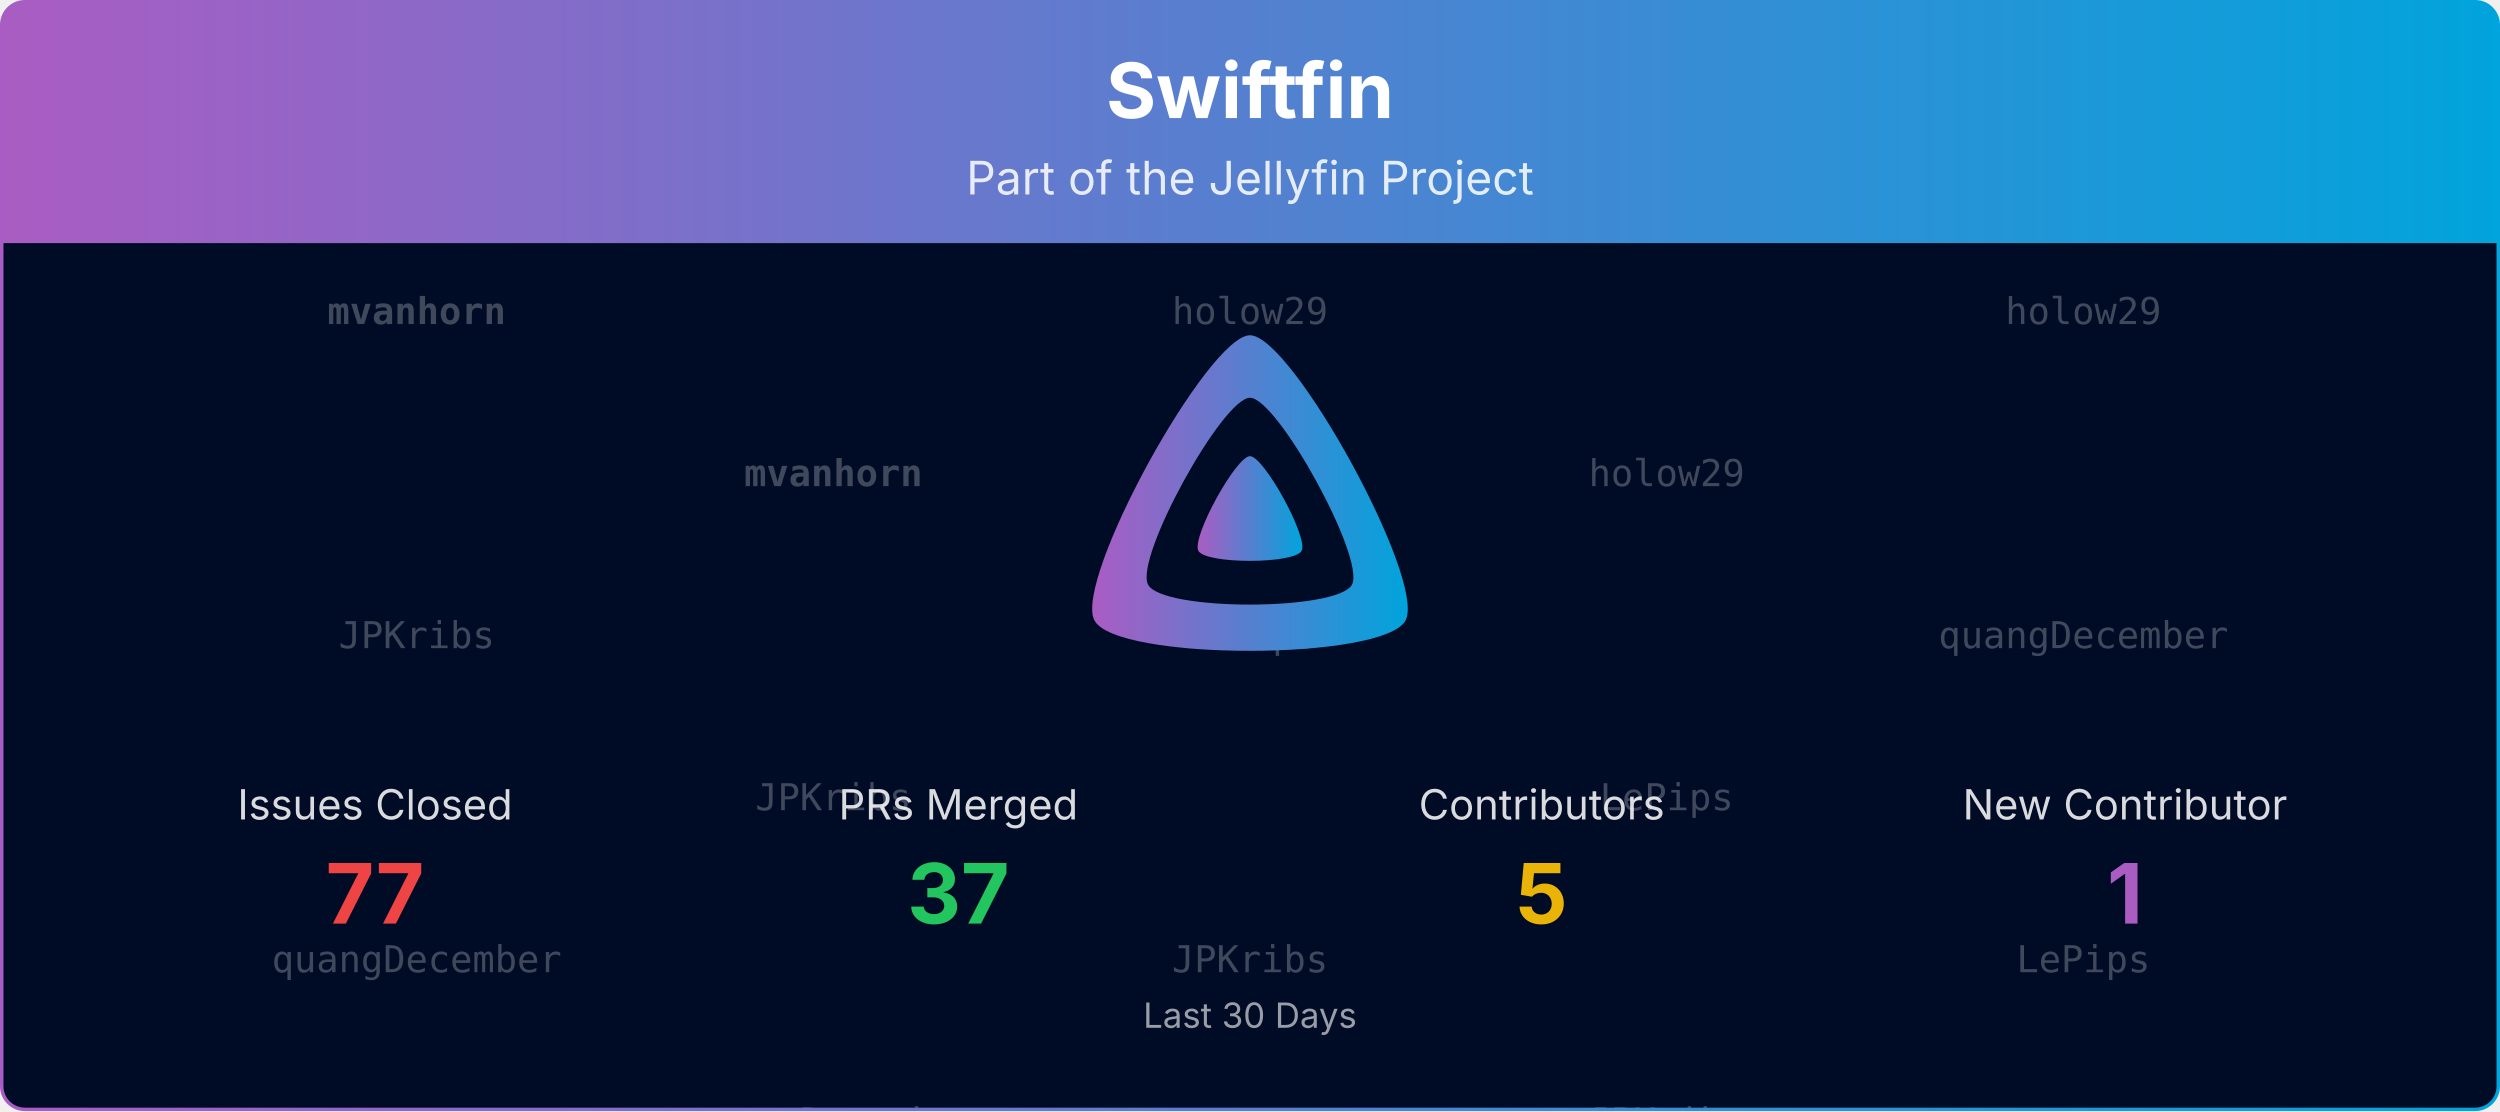
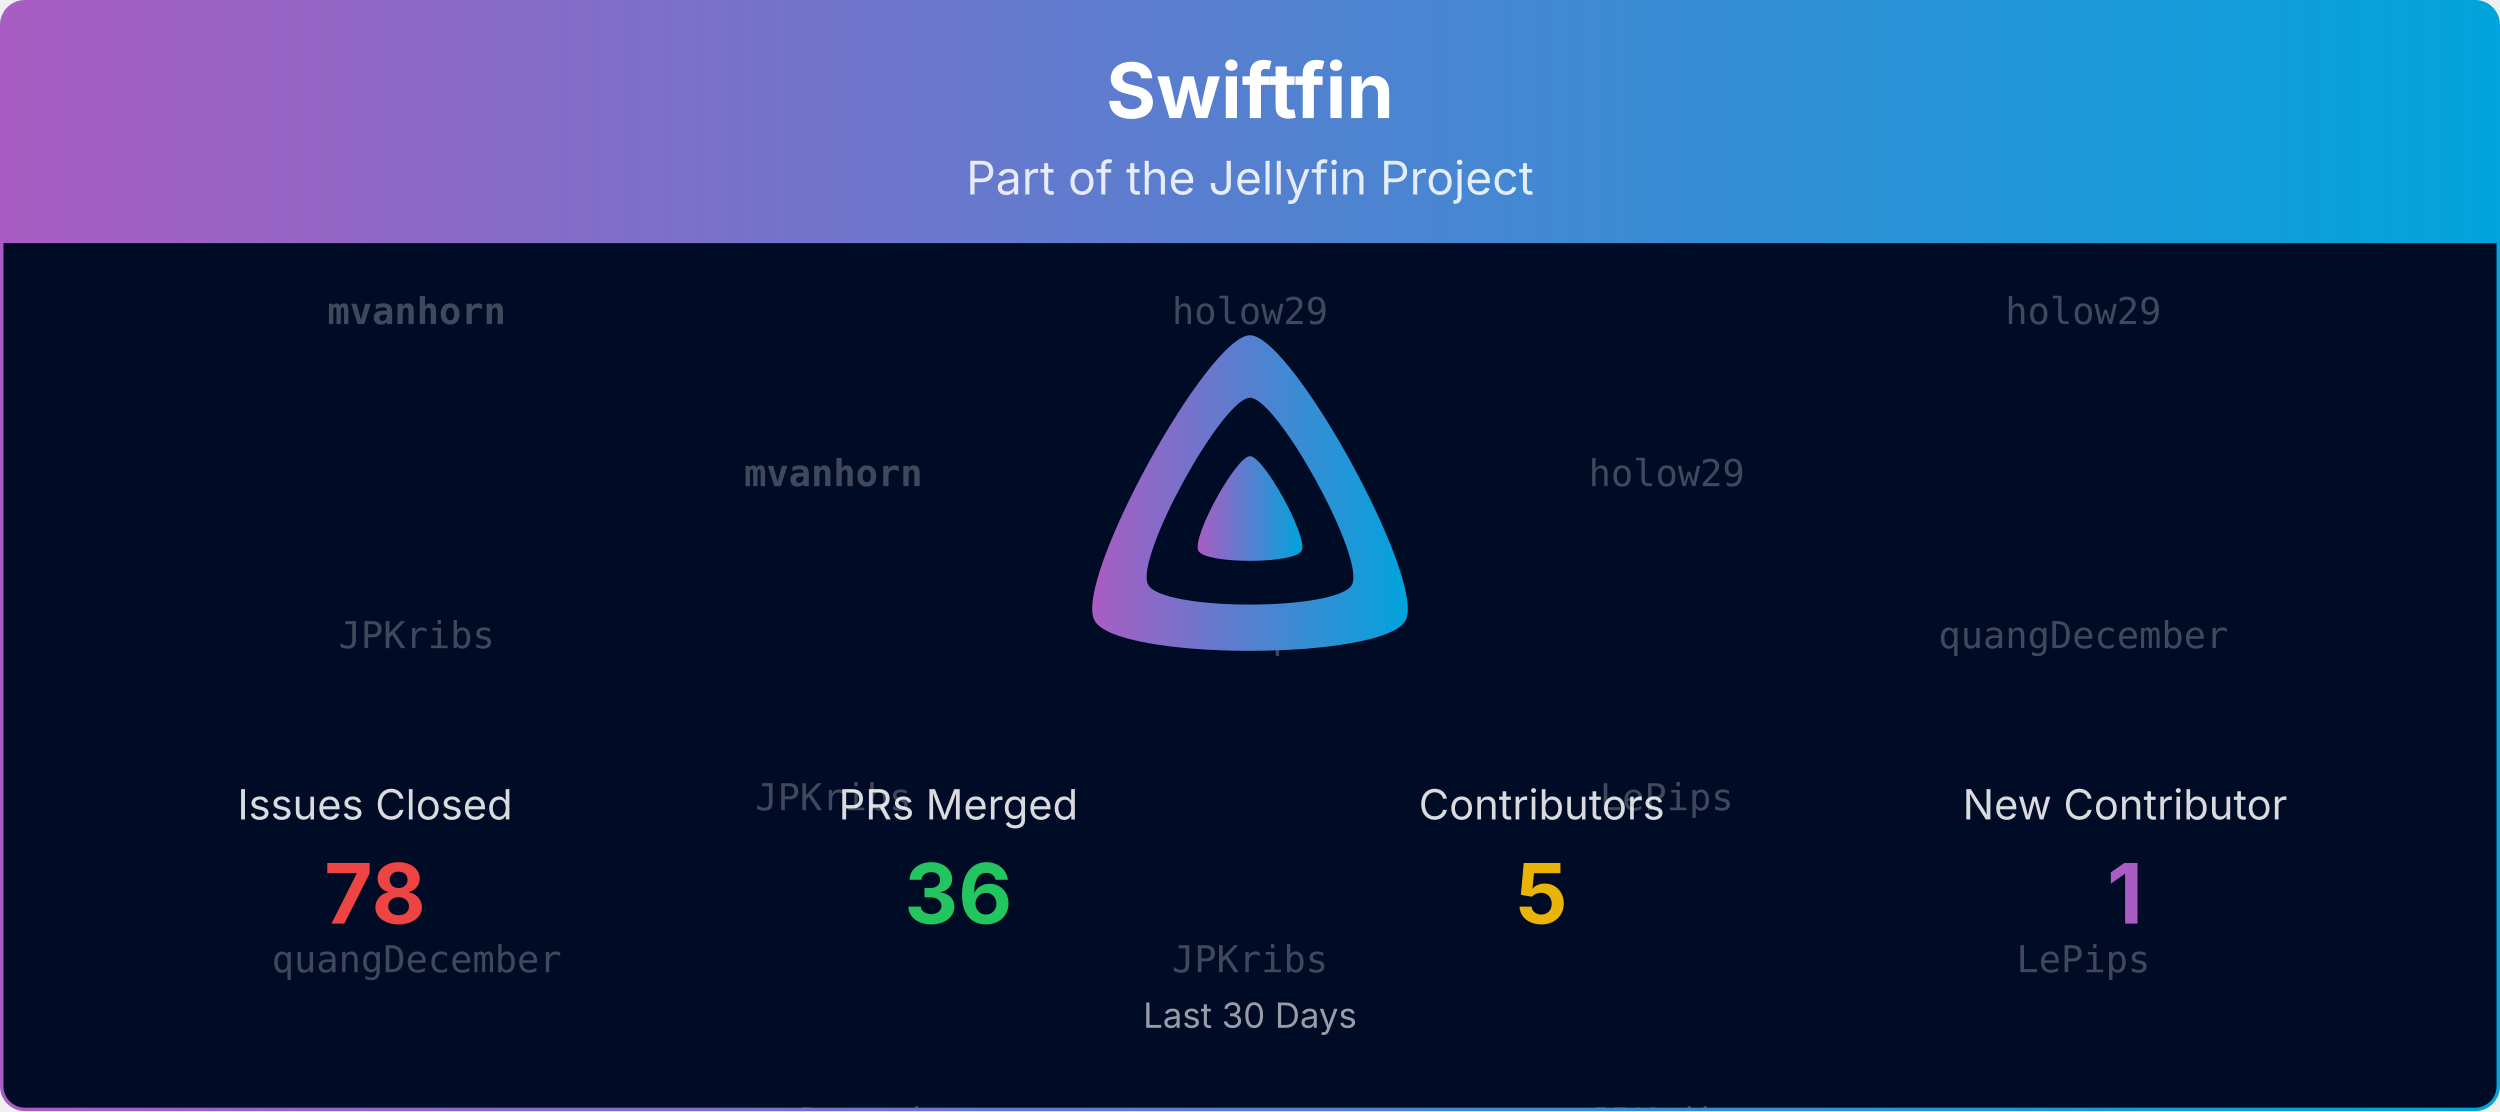
<svg xmlns="http://www.w3.org/2000/svg" viewBox="0 0 1080 480" width="100%" role="img" aria-label="Swiftfin">
  <defs>
    <linearGradient id="banner-swiftfin-grad" x1="0" y1="0" x2="1" y2="0">
      <stop offset="0%" stop-color="#AA5CC3" />
      <stop offset="100%" stop-color="#00A4DC" />
    </linearGradient>
    <clipPath id="banner-swiftfin-grad-clip">
      <rect x="0.75" y="0.75" width="1078.5" height="478.5" rx="10" ry="10" />
    </clipPath>
  </defs>
  <defs>
    <clipPath id="banner-swiftfin-grad-rain-clip">
      <rect x="0.75" y="105" width="1078.5" height="374.25" />
    </clipPath>
  </defs>
  <g clip-path="url(#banner-swiftfin-grad-clip)">
    <path d="M0.75,10.75 A10.0,10.0 0 0 1 10.75,0.75 L1069.25,0.75 A10.0,10.0 0 0 1 1079.25,10.75 L1079.25,105.00 L0.75,105.00 Z" fill="url(#banner-swiftfin-grad)" />
    <text x="540.0" y="51" text-anchor="middle" font-size="33" font-weight="700" font-family="Plus Jakarta Sans, system-ui, -apple-system, Segoe UI, sans-serif" fill="#ffffff">Swiftfin</text>
    <text x="540.0" y="84" text-anchor="middle" font-size="20" font-family="Plus Jakarta Sans, system-ui, -apple-system, Segoe UI, sans-serif" fill="#ffffff" opacity="0.85">Part of the Jellyfin Project</text>
    <rect x="0.75" y="105" width="1078.5" height="374.25" fill="#000b25" />
    <g opacity="0.25" clip-path="url(#banner-swiftfin-grad-rain-clip)" font-family="ui-monospace, SFMono-Regular, Menlo, Consolas, monospace" font-size="16" fill="#ffffff" text-anchor="middle">
      <g transform="translate(180.00,105)">
        <g>
          <animateTransform attributeName="transform" type="translate" values="0,-420;0,0" dur="10.00s" begin="-0.00s" repeatCount="indefinite" />
          <text y="35.0" font-weight="700">mvanhorn</text>
          <text y="175.0">JPKribs</text>
          <text y="315.0">quangDecember</text>
          <text y="455.0" font-weight="700">mvanhorn</text>
          <text y="595.0">JPKribs</text>
          <text y="735.0">quangDecember</text>
        </g>
      </g>
      <g transform="translate(540.00,105)">
        <g>
          <animateTransform attributeName="transform" type="translate" values="0,-420;0,0" dur="10.00s" begin="-1.91s" repeatCount="indefinite" />
          <text y="35.0">holow29</text>
          <text y="175.0">LePips</text>
          <text y="315.0">JPKribs</text>
          <text y="455.0">holow29</text>
          <text y="595.0">LePips</text>
          <text y="735.0">JPKribs</text>
        </g>
      </g>
      <g transform="translate(900.00,105)">
        <g>
          <animateTransform attributeName="transform" type="translate" values="0,-420;0,0" dur="10.00s" begin="-3.82s" repeatCount="indefinite" />
          <text y="35.0">holow29</text>
          <text y="175.0">quangDecember</text>
          <text y="315.0">LePips</text>
          <text y="455.0">holow29</text>
          <text y="595.0">quangDecember</text>
          <text y="735.0">LePips</text>
        </g>
      </g>
      <g transform="translate(360.00,105)">
        <g>
          <animateTransform attributeName="transform" type="translate" values="0,-420;0,0" dur="10.00s" begin="-5.73s" repeatCount="indefinite" />
          <text y="105.0" font-weight="700">mvanhorn</text>
          <text y="245.0">JPKribs</text>
          <text y="385.0">quangDecember</text>
          <text y="525.0" font-weight="700">mvanhorn</text>
          <text y="665.0">JPKribs</text>
          <text y="805.0">quangDecember</text>
        </g>
      </g>
      <g transform="translate(720.00,105)">
        <g>
          <animateTransform attributeName="transform" type="translate" values="0,-420;0,0" dur="10.00s" begin="-7.64s" repeatCount="indefinite" />
          <text y="105.0">holow29</text>
          <text y="245.0">LePips</text>
          <text y="385.0">JPKribs</text>
          <text y="525.0">holow29</text>
          <text y="665.0">LePips</text>
          <text y="805.0">JPKribs</text>
        </g>
      </g>
    </g>
    <g transform="translate(465.00,138.00) scale(0.29297)">
      <path fill="url(#banner-swiftfin-grad)" fill-rule="evenodd" d="M256,23.3c-61.6,0-259.8,359.4-229.6,420.1s429.3,60,459.2,0S317.6,23.3,256,23.3zM406.5,390.8c-19.6,39.3-281.1,39.8-300.9,0s110.1-275.3,150.4-275.3S426.1,351.4,406.5,390.8z" />
      <path fill="url(#banner-swiftfin-grad)" d="M256,201.6c-20.4,0-86.2,119.3-76.2,139.4s142.5,19.9,152.4,0S276.5,201.6,256,201.6z" />
    </g>
    <text x="162.0" y="354.0" text-anchor="middle" font-size="18" font-family="Plus Jakarta Sans, system-ui, -apple-system, Segoe UI, sans-serif" fill="#ffffff" opacity="0.85">Issues Closed</text>
-     <text x="162.0" y="399.0" text-anchor="middle" font-size="36" font-weight="700" font-family="Plus Jakarta Sans, system-ui, -apple-system, Segoe UI, sans-serif" fill="#ef4444">77</text>
+     <text x="162.0" y="399.0" text-anchor="middle" font-size="36" font-weight="700" font-family="Plus Jakarta Sans, system-ui, -apple-system, Segoe UI, sans-serif" fill="#ef4444">78</text>
    <text x="414.0" y="354.0" text-anchor="middle" font-size="18" font-family="Plus Jakarta Sans, system-ui, -apple-system, Segoe UI, sans-serif" fill="#ffffff" opacity="0.85">PRs Merged</text>
-     <text x="414.0" y="399.0" text-anchor="middle" font-size="36" font-weight="700" font-family="Plus Jakarta Sans, system-ui, -apple-system, Segoe UI, sans-serif" fill="#22c55e">37</text>
+     <text x="414.0" y="399.0" text-anchor="middle" font-size="36" font-weight="700" font-family="Plus Jakarta Sans, system-ui, -apple-system, Segoe UI, sans-serif" fill="#22c55e">36</text>
    <text x="666.0" y="354.0" text-anchor="middle" font-size="18" font-family="Plus Jakarta Sans, system-ui, -apple-system, Segoe UI, sans-serif" fill="#ffffff" opacity="0.85">Contributors</text>
    <text x="666.0" y="399.0" text-anchor="middle" font-size="36" font-weight="700" font-family="Plus Jakarta Sans, system-ui, -apple-system, Segoe UI, sans-serif" fill="#eab308">5</text>
    <text x="918.0" y="354.0" text-anchor="middle" font-size="18" font-family="Plus Jakarta Sans, system-ui, -apple-system, Segoe UI, sans-serif" fill="#ffffff" opacity="0.85">New Contributor</text>
    <text x="918.0" y="399.0" text-anchor="middle" font-size="36" font-weight="700" font-family="Plus Jakarta Sans, system-ui, -apple-system, Segoe UI, sans-serif" fill="#AA5CC3">1</text>
    <text x="540.0" y="444.0" text-anchor="middle" font-size="15" font-family="Plus Jakarta Sans, system-ui, -apple-system, Segoe UI, sans-serif" fill="#ffffff" opacity="0.6">Last 30 Days</text>
  </g>
  <rect x="0.75" y="0.75" width="1078.5" height="478.5" rx="10" ry="10" fill="none" stroke="url(#banner-swiftfin-grad)" stroke-width="1.5" />
</svg>
